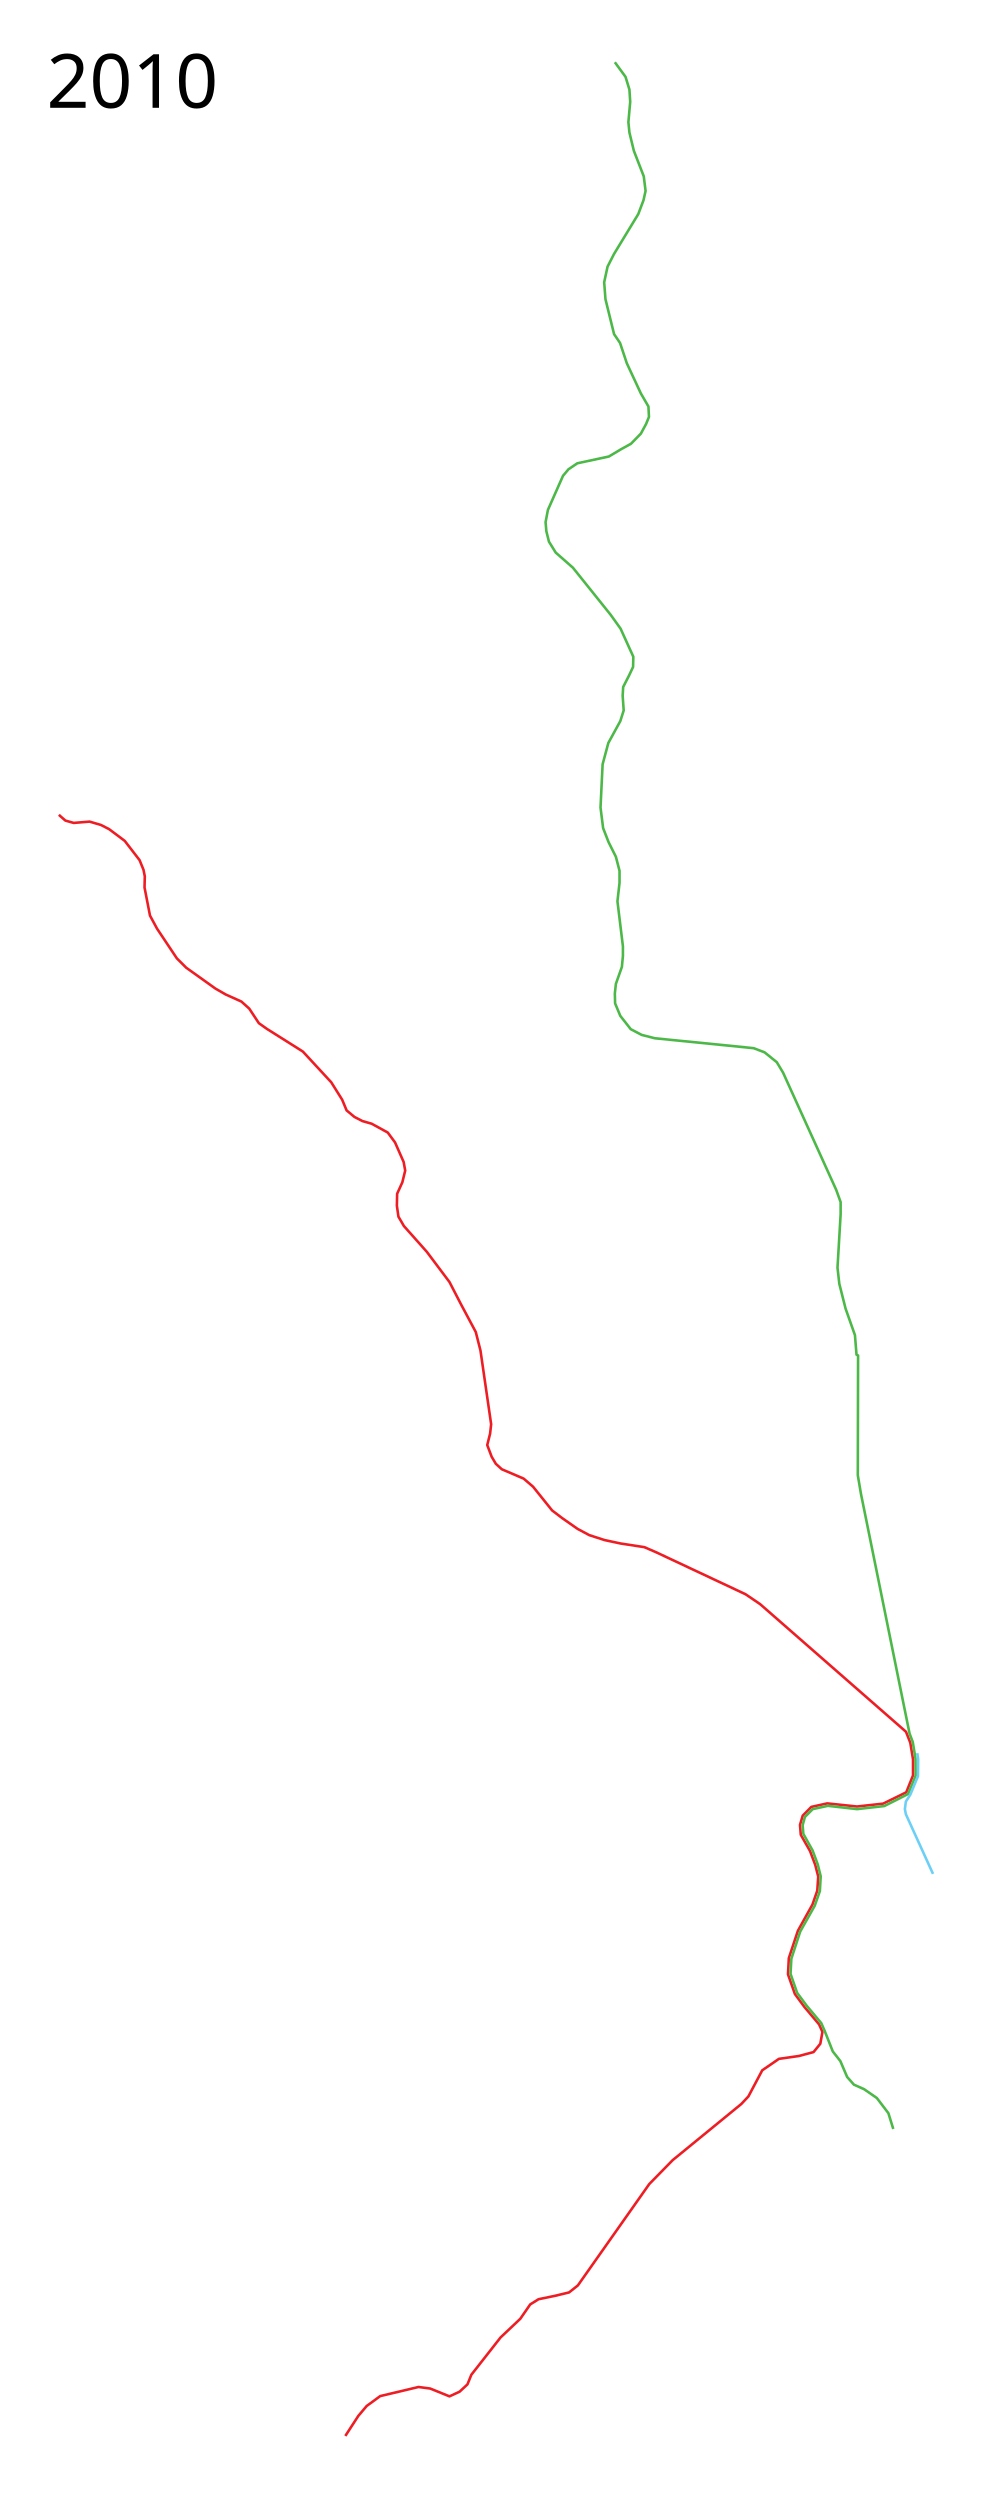
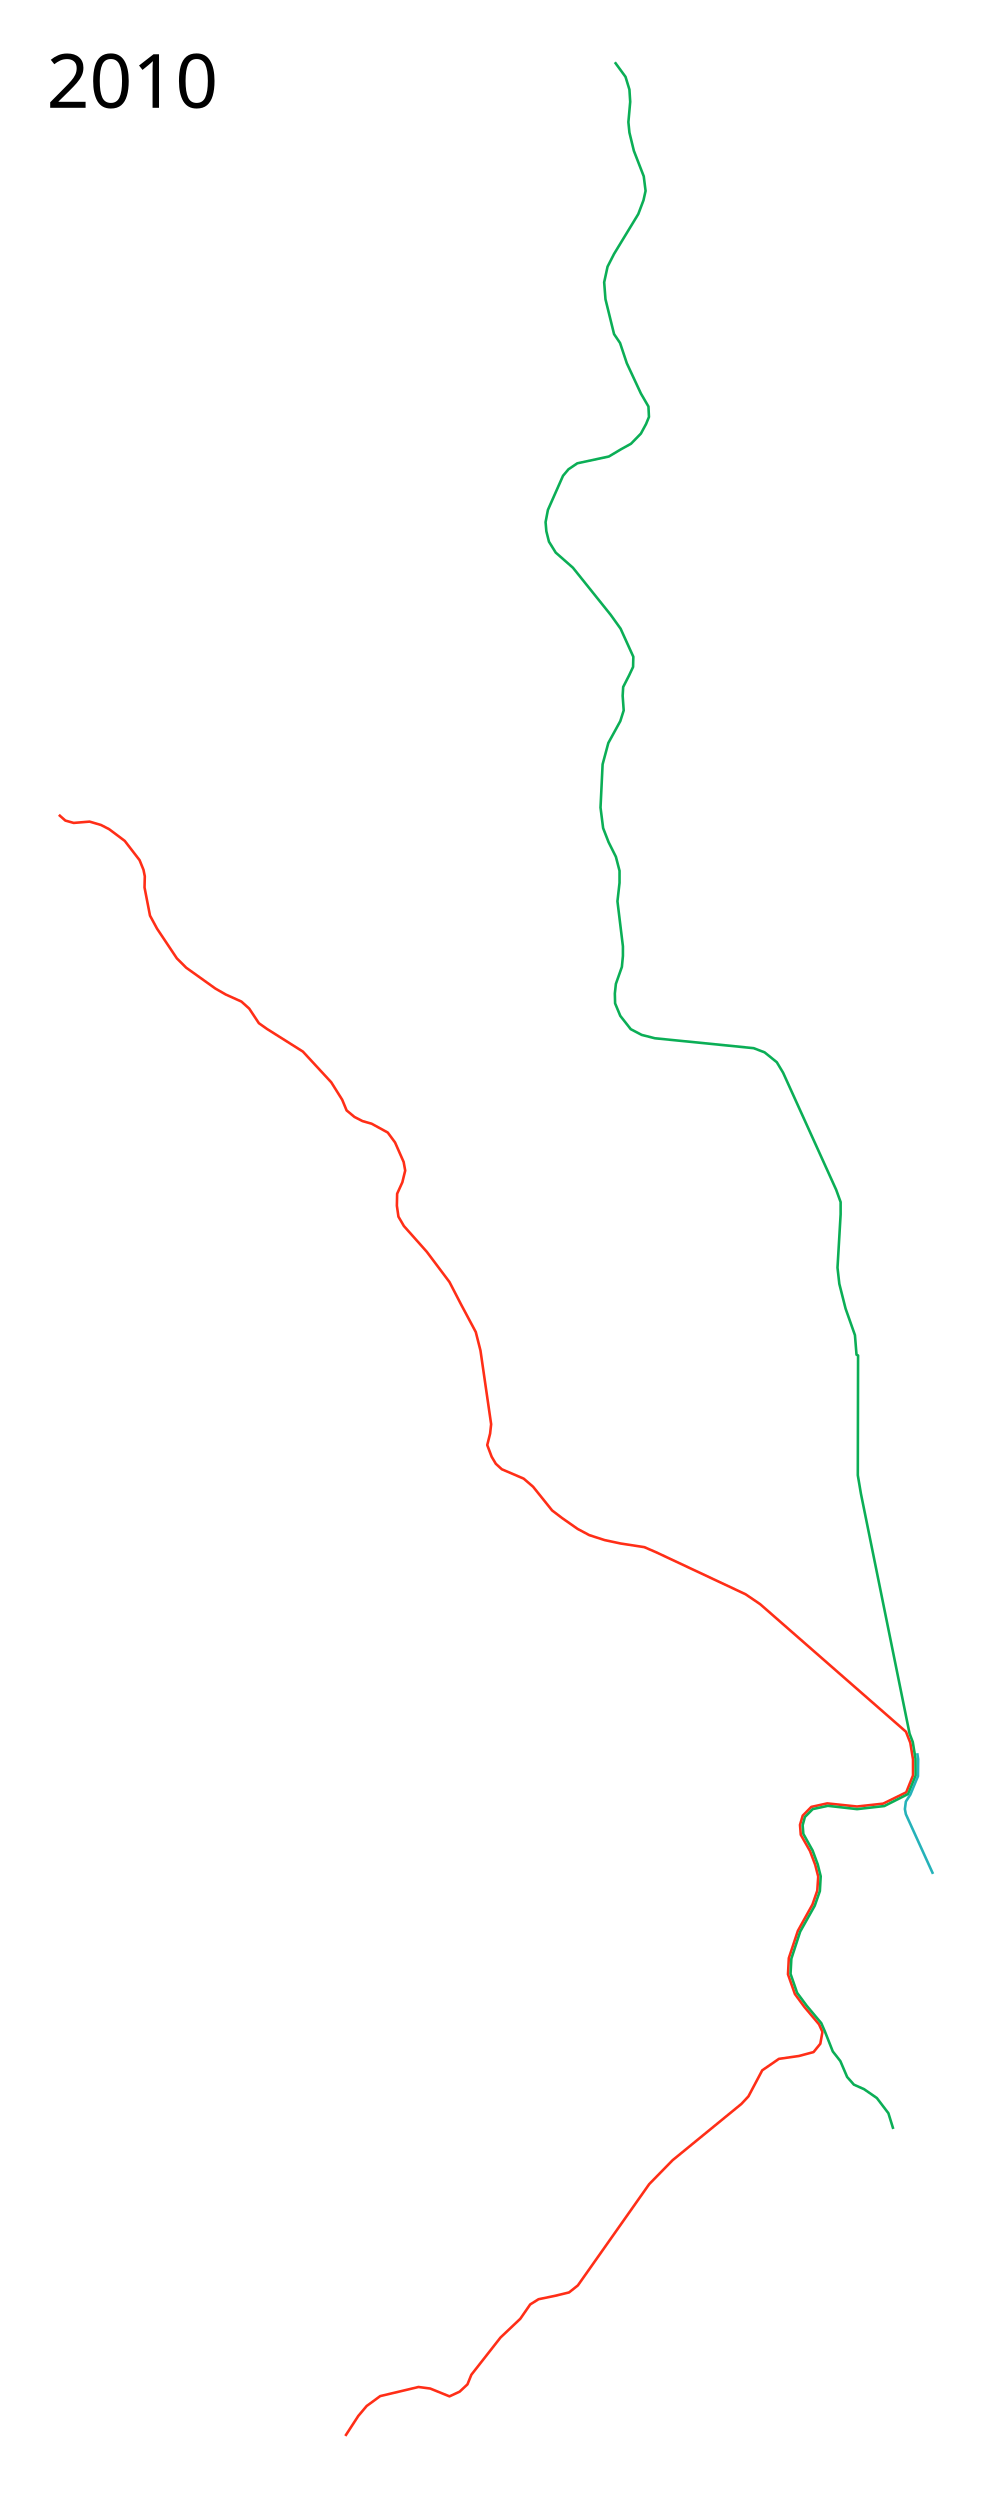
<svg xmlns="http://www.w3.org/2000/svg" height="4800" width="1900">
-   <path d="M113 1564.5l12.5 11 16 4.5 30.5-2.5 22 6.5 15.5 8 30 22.5 28.5 37 7.5 18.5 2.5 12.5-.5 21.5 10.5 54 13.5 25 38 57 18 18 56 40 20 11.5 30 13.5 15 13.5 18.5 28 15.5 11 69 43.5 54.5 59 21 33.5 8.5 20.5 15 12.5 15.5 8 17.5 5 31 17 14 19L775 2231l3 16.5-5.5 22.5-10 22-.5 23 3 21 10.5 18 44 49.5 43.5 58 22.5 43.5 28 52.5 9 35.5 20.5 141.5-2 18-5.5 22 8.5 22.5 8 13.5 11.5 10.5 42 18 18 15.5 36.5 45.5 19 14.5 30 21 22.5 12 29.5 9.5 30.5 6.5 45.5 7 22 9.5 172.5 81 28 19 280 245 8.25 21 5.25 32v30.75l-13 32.5-44.5 21.75-50 5.5-57.25-6-30.5 6.75-16.5 16.75-5.25 17.75 1.5 19 17.75 31.25 10 26.5 5.75 22.5-1.828 27.06-9.208 26.586-28.025 50.526-17.414 52.474-1.586 31.086 13.293 37.89 18.329 24.853 28.025 33.293 6.5 14.5L1575 3924l-13 16-28 7.5-38.5 5.5-32 22-26.5 50-13.5 14.5-132 108-45 46-137 194.5-17 13.5-27 6.5-31.5 6.5-16 10-19 27.5-38 36-56 71.5-7.5 18.5-15 14-19.5 9-16-6.5-21-8.5-22.5-3-25 6-48.5 11.5-26 19-16 19-25 38.5" fill="none" stroke="#ee1d23" stroke-width="5" stroke-linejoin="round" />
-   <path d="M1180.5 119.5l20.5 28 7.5 24.5 1.5 23.5-3.5 39 2 20 8.5 35 19 49 3.5 28-4 18-10 26.5-46.5 76.5-12.5 24.5-6.5 30 2.5 32.5 16.5 67 11.5 17 13 39 27 58 14.5 25 1 20-5.5 13.5-10 18.5-19 19.5-19 10.5-23.5 14-60.5 13-17 11.5-10.5 12.5-29 65.5-4.5 23.5 1.5 17.5 5 20 13 21 33 29 72.5 90.5 19 26.5 24.5 54-.5 19.5-7.5 16-11.5 22.5-1 17 2 28-6.5 20.5-23 42-11 41-4 83 5 39.5 10.5 27 14 28 7 27v23l-4 35.5 10.5 86.5v18.5l-2 21-11.5 32.5-2 18.5.5 19 10 24 20 25.5 21 11 25.5 6.5 189.5 19 21 8 23.5 19 12 20 102 225 8.5 23.5v23.5l-6 102.5 3.5 31 12 47.5 18 51 3 37.5 3 1.5-.5 230 6 35.5 93.375 460.5 6.118 16.125 5.299 32.11.279 32.29-14.465 35.383-45.75 23.193-52.296 5.922-56.021-6.341-29.107 6.298-15.036 15.083-4.341 15.867 1.374 16.625 17.708 31.79 9.894 26.749 5.719 22.906-1.615 28.377-9.85 28.117-27.908 49.624-16.976 52.088-1.567 28.991 12.565 36.446 18.346 24.761 28.15 33.599 7.03 16.203 15.017 38.057 14.553 18.573 13.026 30.468 12.943 14.71 19.616 8.75 24.48 16.946 22.177 29.17 9.35 30.21" fill="none" stroke="#4cb848" stroke-width="5" stroke-linejoin="round" />
-   <path d="M1791.375 3597.875l-52.125-114.625-1.875-9.75 1.875-14.5 8.625-13.375 14.625-35.375.375-32.5-1.75-11.625" fill="none" stroke="#6bcff6" stroke-width="5" stroke-linejoin="round" />
+   <path d="M113 1564.5l12.5 11 16 4.5 30.5-2.5 22 6.5 15.5 8 30 22.5 28.5 37 7.5 18.5 2.5 12.5-.5 21.5 10.5 54 13.5 25 38 57 18 18 56 40 20 11.5 30 13.5 15 13.5 18.5 28 15.5 11 69 43.5 54.5 59 21 33.5 8.5 20.5 15 12.5 15.5 8 17.5 5 31 17 14 19L775 2231l3 16.5-5.5 22.5-10 22-.5 23 3 21 10.5 18 44 49.5 43.5 58 22.5 43.5 28 52.5 9 35.5 20.5 141.5-2 18-5.5 22 8.5 22.5 8 13.5 11.5 10.5 42 18 18 15.5 36.5 45.5 19 14.5 30 21 22.5 12 29.5 9.5 30.5 6.5 45.5 7 22 9.5 172.5 81 28 19 280 245 8.25 21 5.25 32v30.75l-13 32.5-44.5 21.75-50 5.5-57.25-6-30.5 6.75-16.5 16.75-5.25 17.75 1.5 19 17.75 31.25 10 26.5 5.75 22.5-1.828 27.06-9.208 26.586-28.025 50.526-17.414 52.474-1.586 31.086 13.293 37.89 18.329 24.853 28.025 33.293 6.5 14.5L1575 3924l-13 16-28 7.5-38.5 5.5-32 22-26.5 50-13.5 14.5-132 108-45 46-137 194.5-17 13.5-27 6.5-31.5 6.5-16 10-19 27.5-38 36-56 71.5-7.5 18.5-15 14-19.5 9-16-6.5-21-8.5-22.5-3-25 6-48.5 11.5-26 19-16 19-25 38.5" fill="none" stroke="#ff2e17" stroke-width="5" stroke-linejoin="round" />
+   <path d="M1180.5 119.5l20.5 28 7.5 24.5 1.5 23.5-3.5 39 2 20 8.5 35 19 49 3.5 28-4 18-10 26.5-46.5 76.5-12.5 24.5-6.5 30 2.5 32.5 16.5 67 11.5 17 13 39 27 58 14.5 25 1 20-5.5 13.5-10 18.5-19 19.5-19 10.5-23.5 14-60.5 13-17 11.5-10.5 12.5-29 65.5-4.5 23.5 1.5 17.5 5 20 13 21 33 29 72.5 90.5 19 26.5 24.5 54-.5 19.5-7.5 16-11.5 22.5-1 17 2 28-6.5 20.5-23 42-11 41-4 83 5 39.5 10.5 27 14 28 7 27v23l-4 35.5 10.5 86.5v18.5l-2 21-11.5 32.5-2 18.5.5 19 10 24 20 25.5 21 11 25.5 6.5 189.5 19 21 8 23.5 19 12 20 102 225 8.5 23.5v23.5l-6 102.5 3.5 31 12 47.5 18 51 3 37.5 3 1.5-.5 230 6 35.5 93.375 460.5 6.118 16.125 5.299 32.11.279 32.29-14.465 35.383-45.75 23.193-52.296 5.922-56.021-6.341-29.107 6.298-15.036 15.083-4.341 15.867 1.374 16.625 17.708 31.79 9.894 26.749 5.719 22.906-1.615 28.377-9.85 28.117-27.908 49.624-16.976 52.088-1.567 28.991 12.565 36.446 18.346 24.761 28.15 33.599 7.03 16.203 15.017 38.057 14.553 18.573 13.026 30.468 12.943 14.71 19.616 8.75 24.48 16.946 22.177 29.17 9.35 30.21" fill="none" stroke="#0bae56" stroke-width="5" stroke-linejoin="round" />
+   <path d="M1791.375 3597.875l-52.125-114.625-1.875-9.75 1.875-14.5 8.625-13.375 14.625-35.375.375-32.5-1.75-11.625" fill="none" stroke="#25b2b9" stroke-width="5" stroke-linejoin="round" />
  <text style="-inkscape-font-specification:Sans" y="4697.961" x="89.453" font-weight="400" font-size="144px" font-family="Sans" />
  <text style="-inkscape-font-specification:Sans" y="206.961" x="89.453" font-weight="400" font-size="144px" font-family="Sans">
    <tspan y="206.961" x="89.453">2010</tspan>
  </text>
</svg>
